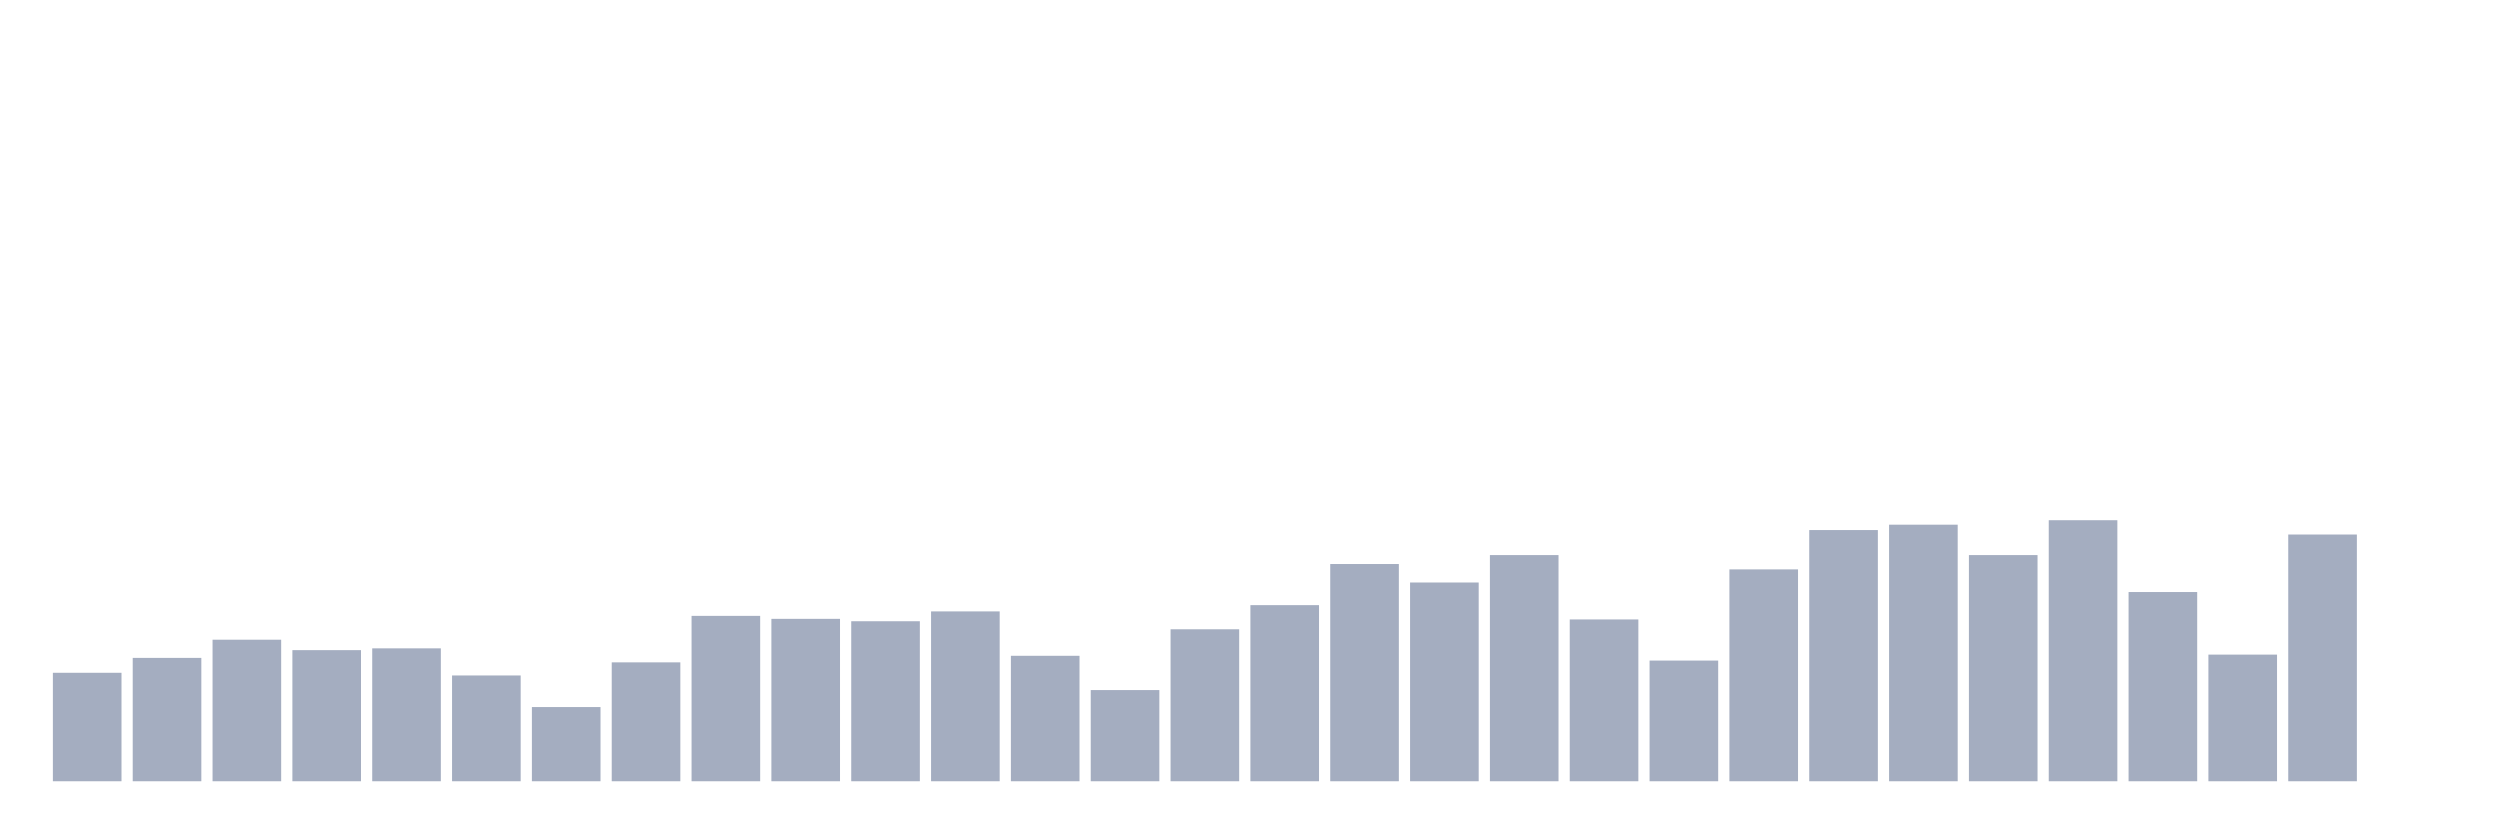
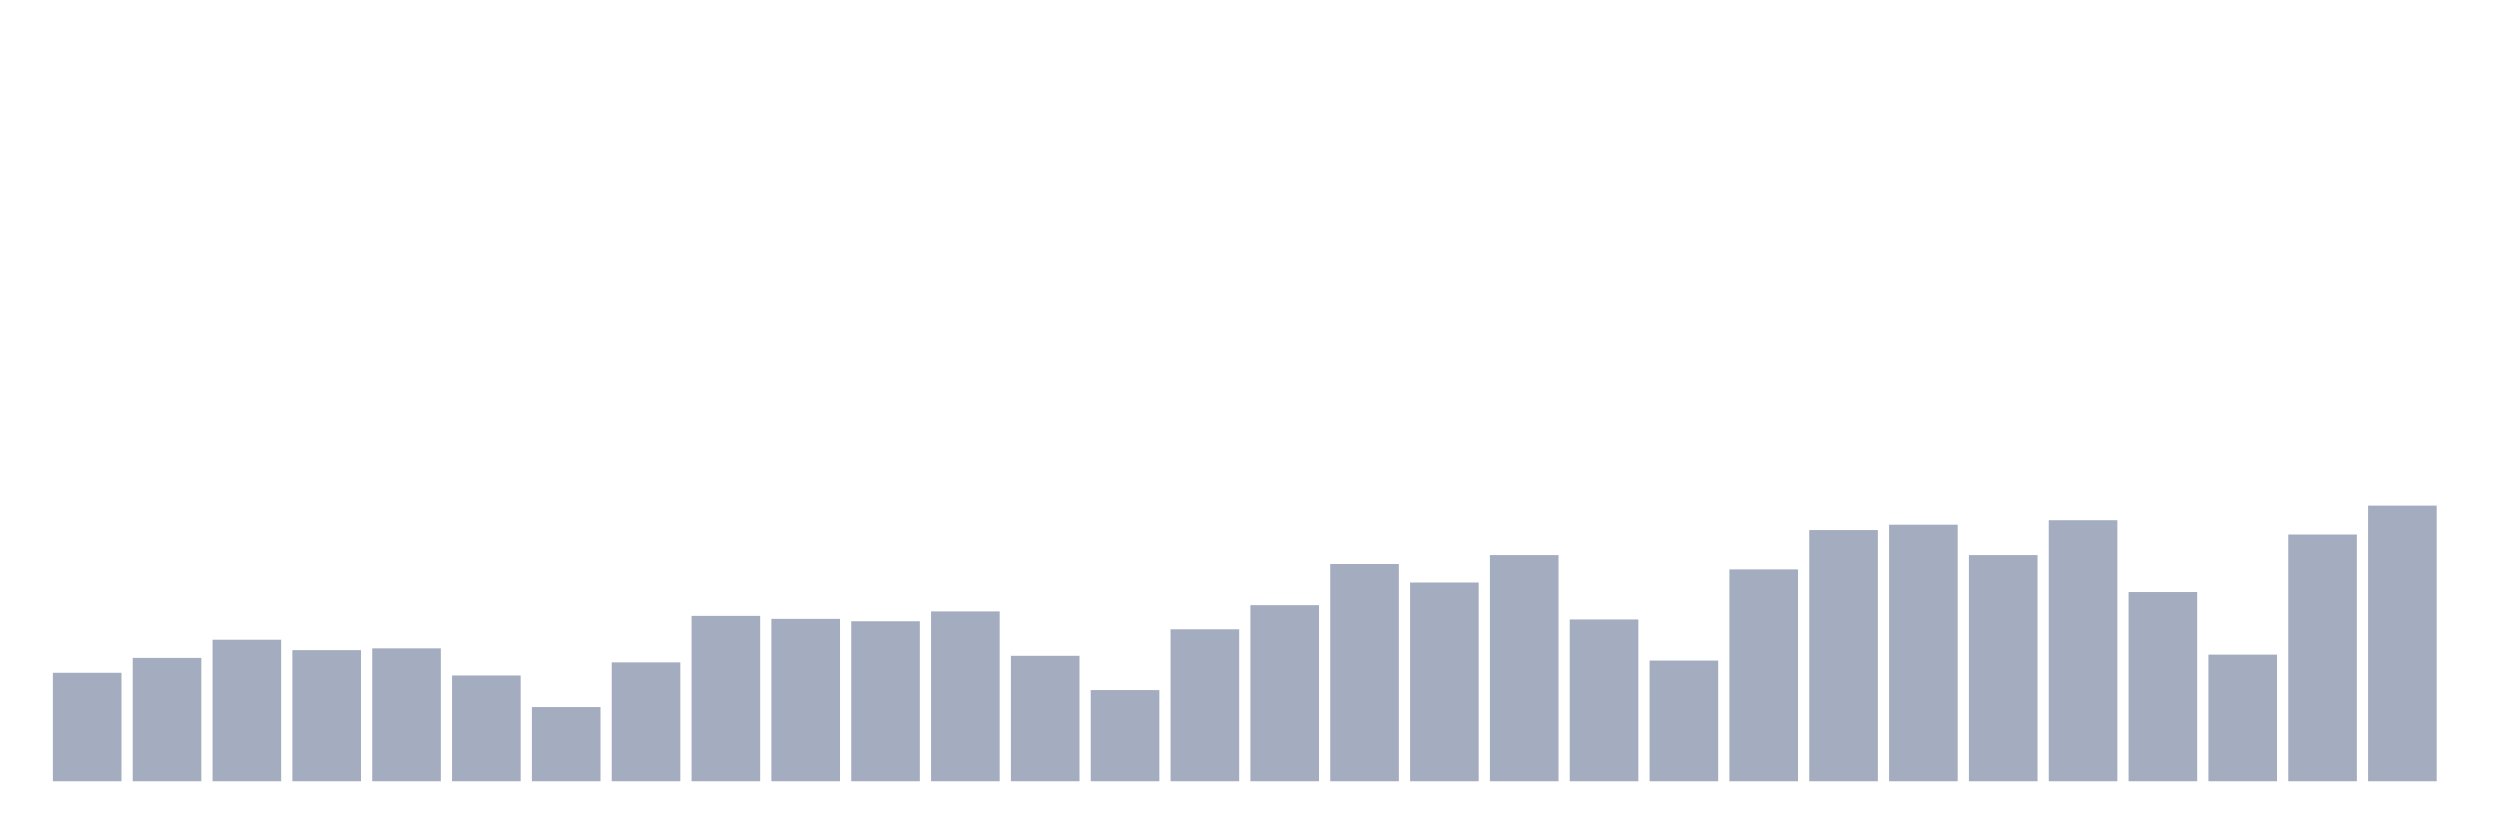
<svg xmlns="http://www.w3.org/2000/svg" viewBox="0 0 480 160">
  <g transform="translate(10,10)">
    <rect class="bar" x="0.153" width="13.175" y="119.174" height="20.826" fill="rgb(164,173,192)" />
    <rect class="bar" x="15.482" width="13.175" y="116.314" height="23.686" fill="rgb(164,173,192)" />
    <rect class="bar" x="30.81" width="13.175" y="112.824" height="27.176" fill="rgb(164,173,192)" />
    <rect class="bar" x="46.138" width="13.175" y="114.826" height="25.174" fill="rgb(164,173,192)" />
    <rect class="bar" x="61.466" width="13.175" y="114.483" height="25.517" fill="rgb(164,173,192)" />
    <rect class="bar" x="76.794" width="13.175" y="119.689" height="20.311" fill="rgb(164,173,192)" />
    <rect class="bar" x="92.123" width="13.175" y="125.754" height="14.246" fill="rgb(164,173,192)" />
    <rect class="bar" x="107.451" width="13.175" y="117.172" height="22.828" fill="rgb(164,173,192)" />
    <rect class="bar" x="122.779" width="13.175" y="108.247" height="31.753" fill="rgb(164,173,192)" />
    <rect class="bar" x="138.107" width="13.175" y="108.819" height="31.181" fill="rgb(164,173,192)" />
    <rect class="bar" x="153.436" width="13.175" y="109.277" height="30.723" fill="rgb(164,173,192)" />
    <rect class="bar" x="168.764" width="13.175" y="107.389" height="32.611" fill="rgb(164,173,192)" />
    <rect class="bar" x="184.092" width="13.175" y="115.913" height="24.087" fill="rgb(164,173,192)" />
    <rect class="bar" x="199.42" width="13.175" y="122.493" height="17.507" fill="rgb(164,173,192)" />
    <rect class="bar" x="214.748" width="13.175" y="110.821" height="29.179" fill="rgb(164,173,192)" />
    <rect class="bar" x="230.077" width="13.175" y="106.187" height="33.813" fill="rgb(164,173,192)" />
    <rect class="bar" x="245.405" width="13.175" y="98.292" height="41.708" fill="rgb(164,173,192)" />
    <rect class="bar" x="260.733" width="13.175" y="101.839" height="38.161" fill="rgb(164,173,192)" />
    <rect class="bar" x="276.061" width="13.175" y="96.575" height="43.425" fill="rgb(164,173,192)" />
    <rect class="bar" x="291.39" width="13.175" y="108.933" height="31.067" fill="rgb(164,173,192)" />
    <rect class="bar" x="306.718" width="13.175" y="116.829" height="23.171" fill="rgb(164,173,192)" />
    <rect class="bar" x="322.046" width="13.175" y="99.322" height="40.678" fill="rgb(164,173,192)" />
    <rect class="bar" x="337.374" width="13.175" y="91.77" height="48.23" fill="rgb(164,173,192)" />
    <rect class="bar" x="352.702" width="13.175" y="90.74" height="49.26" fill="rgb(164,173,192)" />
    <rect class="bar" x="368.031" width="13.175" y="96.575" height="43.425" fill="rgb(164,173,192)" />
    <rect class="bar" x="383.359" width="13.175" y="89.881" height="50.119" fill="rgb(164,173,192)" />
    <rect class="bar" x="398.687" width="13.175" y="103.67" height="36.33" fill="rgb(164,173,192)" />
    <rect class="bar" x="414.015" width="13.175" y="115.685" height="24.315" fill="rgb(164,173,192)" />
    <rect class="bar" x="429.344" width="13.175" y="92.628" height="47.372" fill="rgb(164,173,192)" />
-     <rect class="bar" x="444.672" width="13.175" y="140" height="0" fill="rgb(164,173,192)" />
+     <rect class="bar" x="444.672" width="13.175" y="87.078" height="52.922" fill="rgb(164,173,192)" />
  </g>
</svg>
